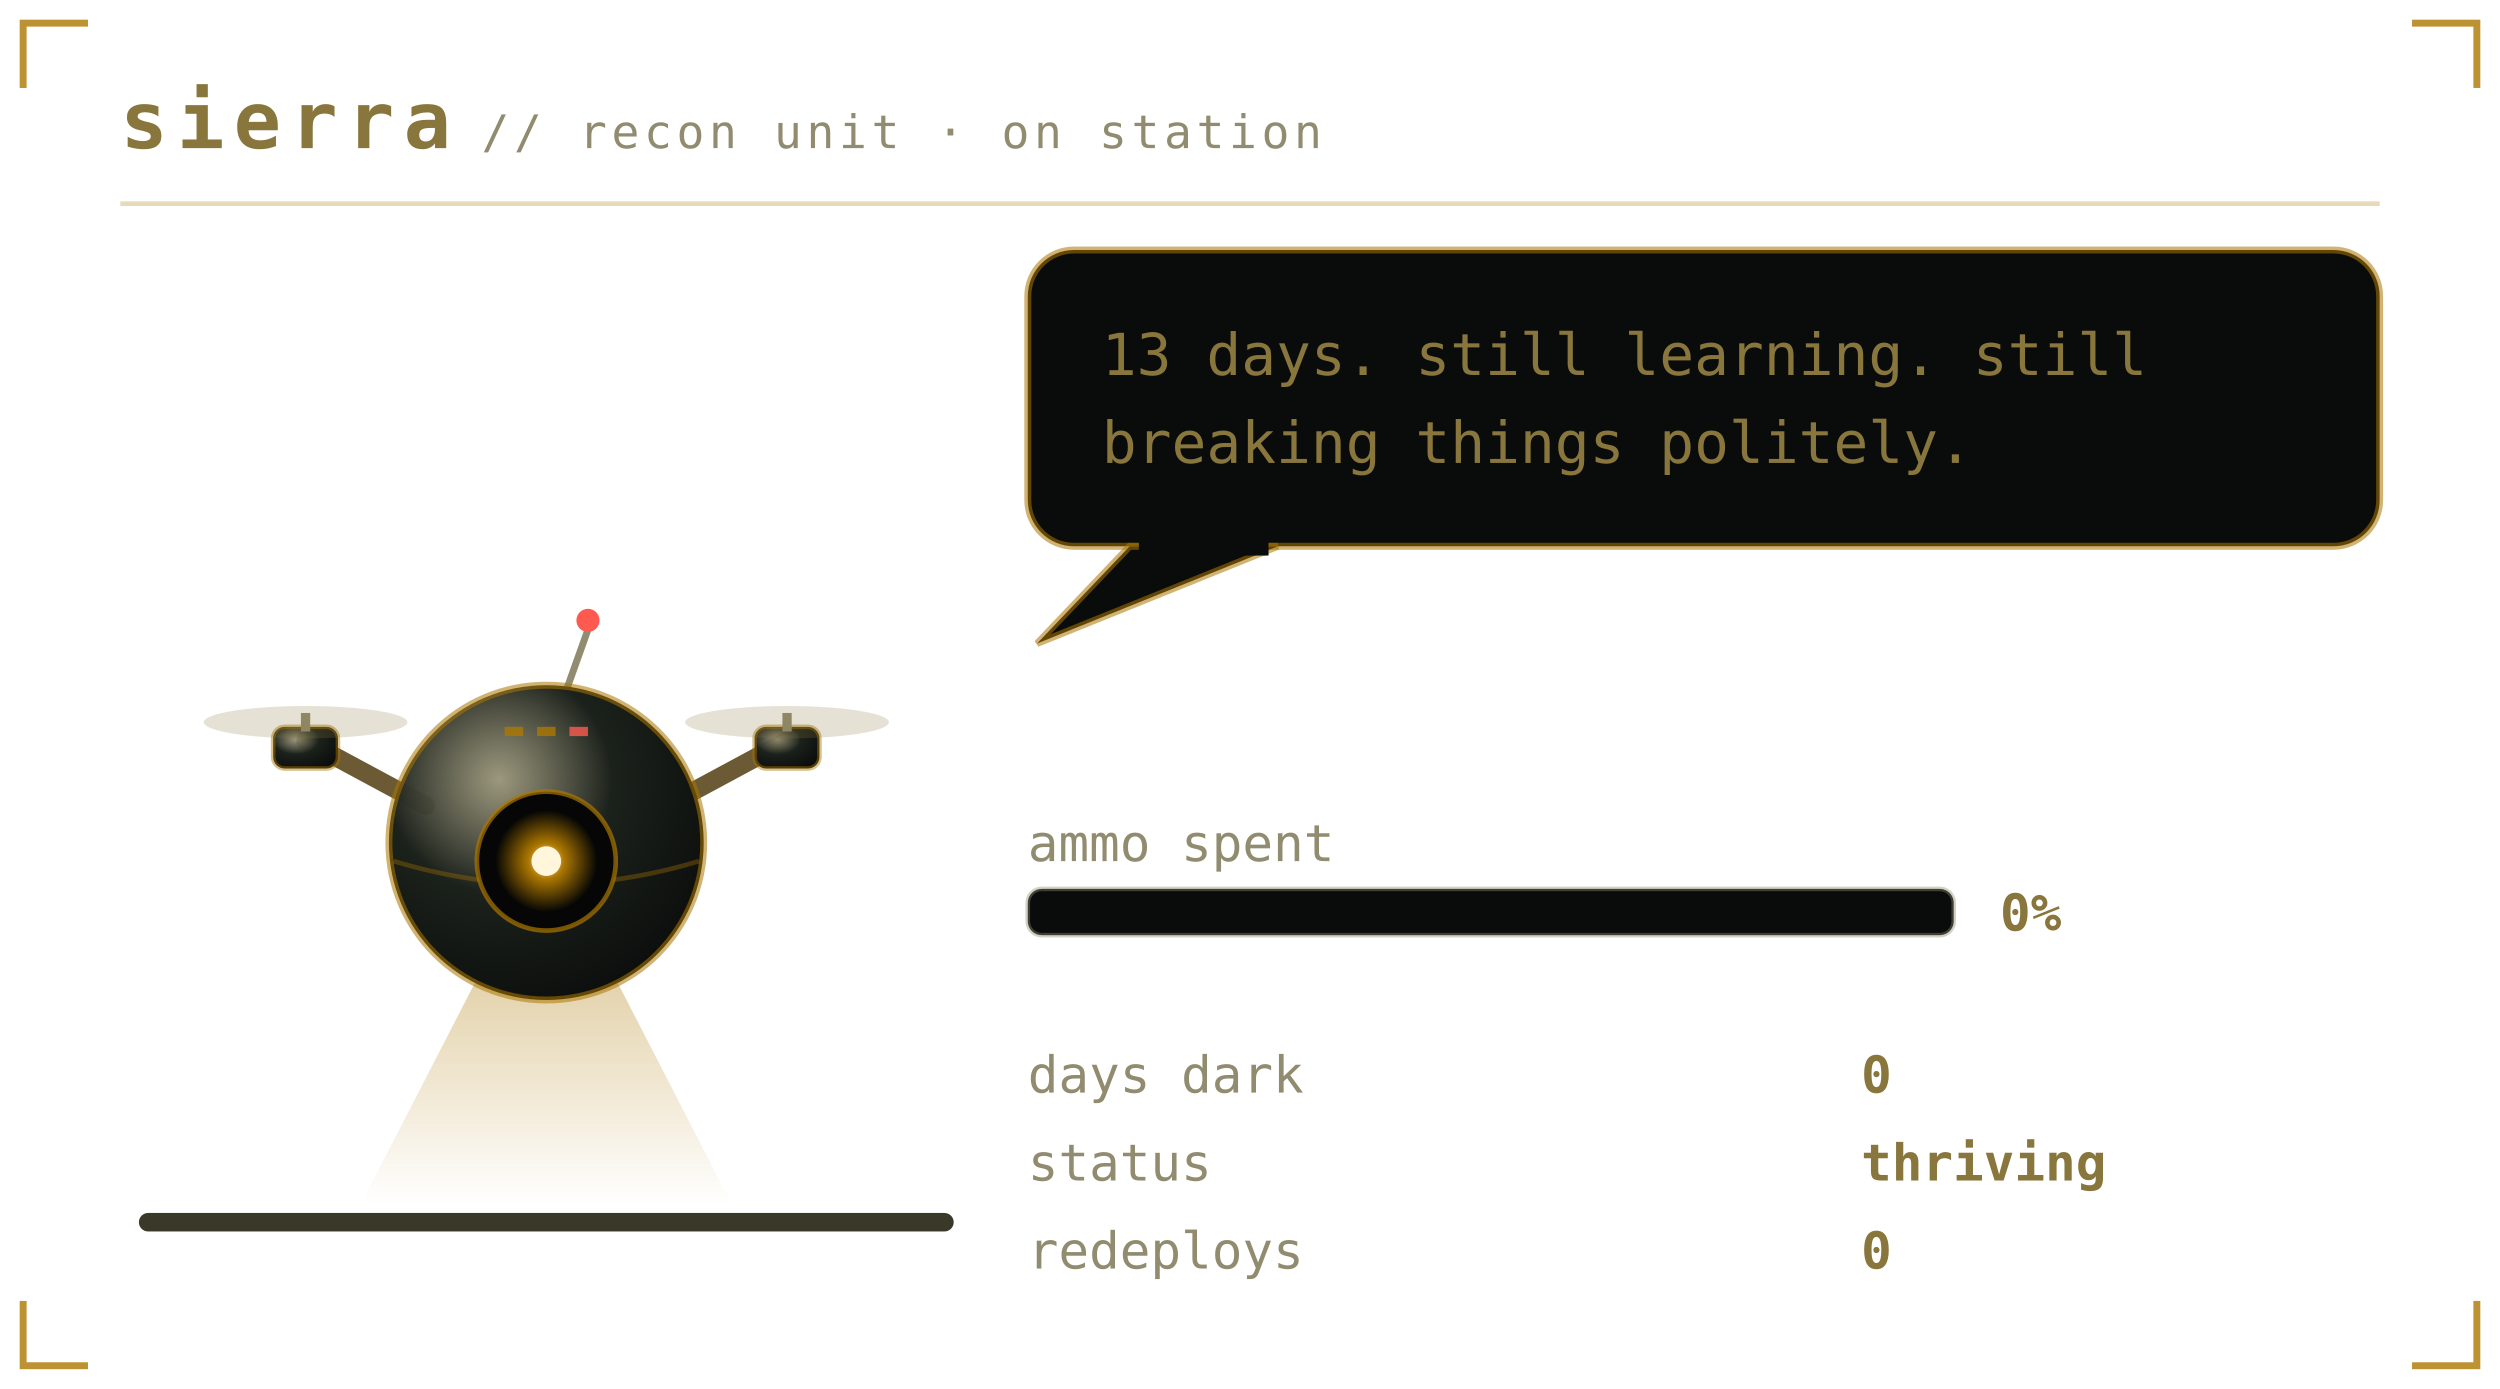
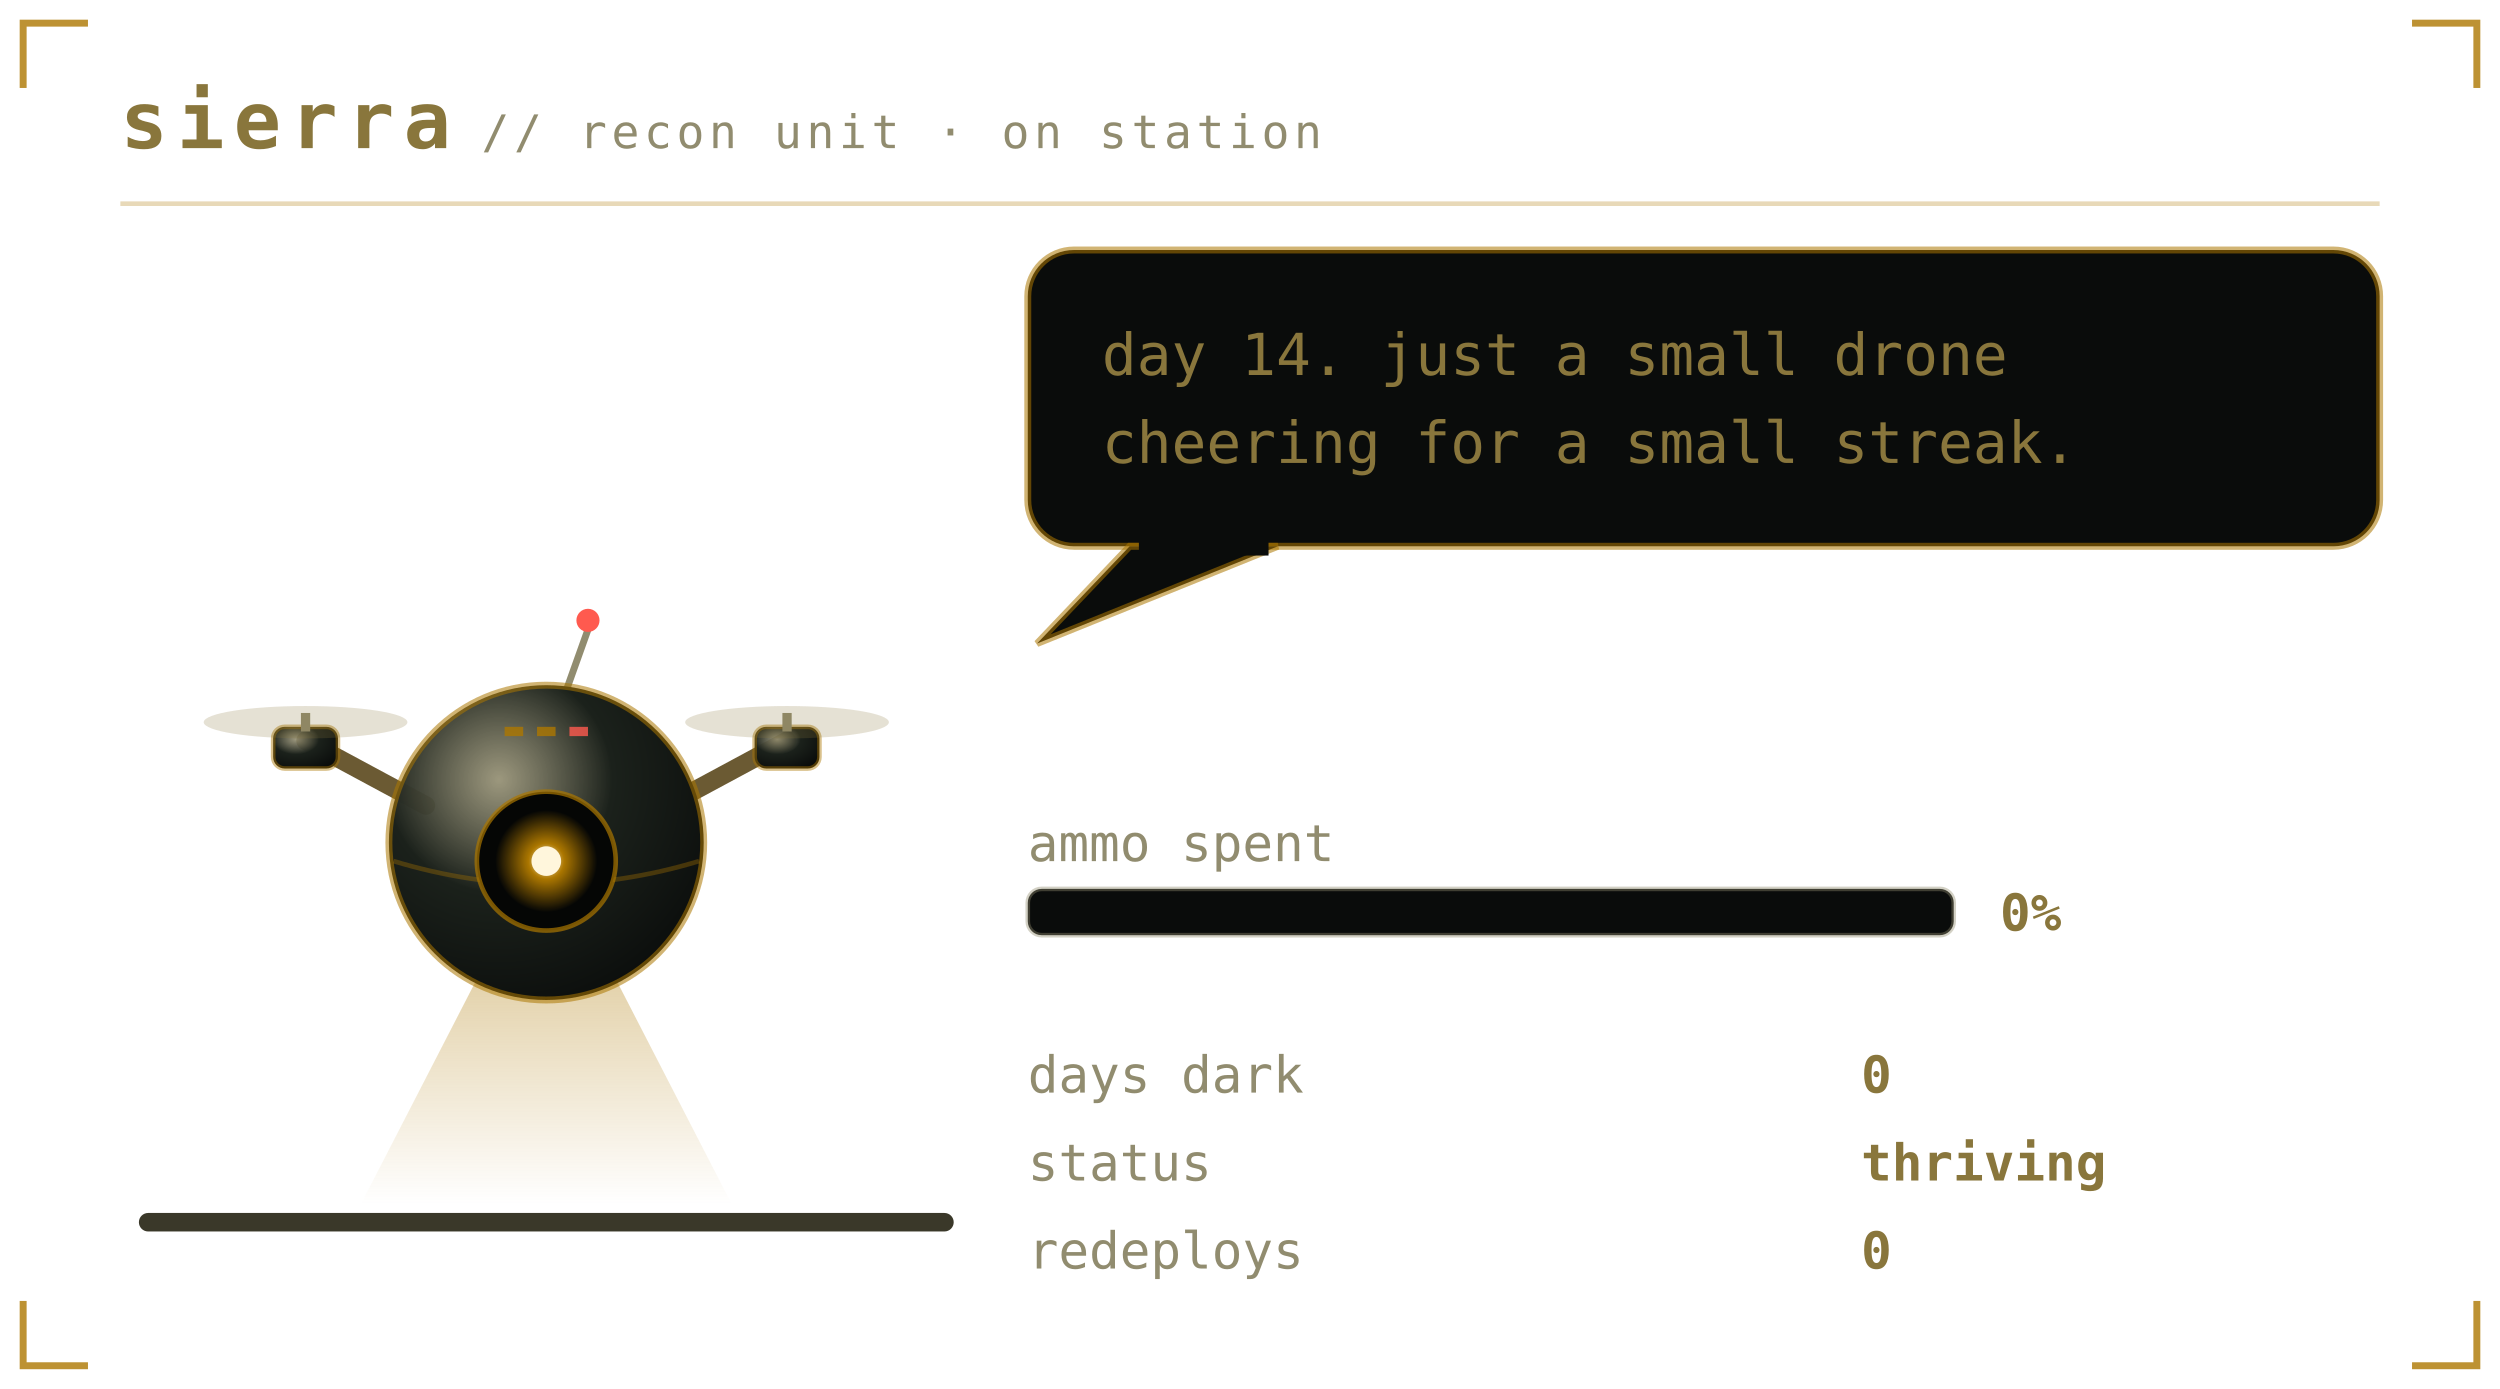
<svg xmlns="http://www.w3.org/2000/svg" viewBox="0 0 540 300" width="540" height="300" role="img" aria-labelledby="pett petd">
  <defs>
    <linearGradient id="petbg" x1="0" y1="0" x2="1" y2="1">
      <stop offset="0" stop-color="#1b211b" />
      <stop offset="1" stop-color="#0a0c0b" />
    </linearGradient>
  </defs>
  <style>
    .mono{font-family:ui-monospace,SFMono-Regular,Menlo,Consolas,"DejaVu Sans Mono",monospace}
    .brand{font-size:17px;font-weight:700;letter-spacing:2px;fill:#89763c}
    .sub{font-size:10px;letter-spacing:1px;fill:#918c6f}
    .say{font-size:12.5px;fill:#89763c}
    .stat{font-size:11px;fill:#918c6f}
    .val{font-size:11px;fill:#89763c;font-weight:700}
    .call{font-size:16px;font-weight:700;letter-spacing:2.5px;fill:#ac7700}
    .callsub{font-size:9px;letter-spacing:0.8px;fill:#918c6f}
    .who{font-weight:700;fill:#ac7700}
    .lid{opacity:0;animation:blink 5.4s steps(1) infinite}
    .bubble{animation:breathe 3.2s ease-in-out infinite}
    .meter{animation:meterpulse 2.6s ease-in-out infinite}
    
    .spark{animation:twinkle 1.9s ease-in-out infinite}
    
    
    .plea{animation:bob 2.1s ease-in-out infinite}
    .beat{animation:beat 2.1s ease-in-out infinite}
    @keyframes bob{0%,100%{transform:translateY(0)}50%{transform:translateY(-5px)}}
    @keyframes beat{0%,100%{opacity:1}50%{opacity:.25}}
    @keyframes blink{0%,93%{opacity:0}94%,97%{opacity:1}98%,100%{opacity:0}}
    @keyframes breathe{0%,100%{opacity:1}50%{opacity:.86}}
    @keyframes meterpulse{0%,100%{opacity:1}50%{opacity:.6}}
    @keyframes tear{0%,100%{opacity:0;transform:translateX(0)}12%{opacity:.55;transform:translateX(-4px)}18%{opacity:0}61%{opacity:.4;transform:translateX(5px)}67%{opacity:0}}
    @keyframes desat{0%,100%{filter:saturate(.35)}50%{filter:saturate(0) contrast(1.25)}}
    @keyframes twinkle{0%,100%{opacity:.25}50%{opacity:1}}
    @keyframes flash{0%{opacity:.8}100%{opacity:0}}
    @keyframes spin{to{transform:rotate(360deg)}}
</style>
  <path d="M5 19V5H19M521 5H535V19M535 281V295H521M19 295H5V281" fill="none" stroke="#ac7700" stroke-width="1.5" stroke-opacity="0.8" />
  <text class="mono brand" x="26" y="32">sierra</text>
  <text class="mono sub" x="104" y="32">// recon unit · on station</text>
  <line x1="26" y1="44" x2="514" y2="44" stroke="#ac7700" stroke-opacity="0.28" />
  <rect x="30" y="262" width="176" height="4" rx="2" fill="#3a3829" />
  <g transform="translate(46 116)">
    <g>
      <g>
        <g>
          <animateTransform attributeName="transform" type="translate" values="0 0; 0 -7; 0 0" keyTimes="0;0.5;1" dur="1.5s" repeatCount="indefinite" calcMode="spline" keySplines="0.4 0 0.2 1; 0.4 0 0.2 1" additive="sum" />
          <defs>
            <radialGradient id="drHull" cx="0.35" cy="0.3" r="0.8">
              <stop offset="0" stop-color="#918c6f" stop-opacity="0.9" />
              <stop offset="0.45" stop-color="#1b211b" />
              <stop offset="1" stop-color="#0a0c0b" />
            </radialGradient>
            <radialGradient id="drLens" cx="0.5" cy="0.5" r="0.5">
              <stop offset="0" stop-color="#fff6dc" />
              <stop offset="0.35" stop-color="#ac7700" />
              <stop offset="1" stop-color="#ac7700" stop-opacity="0" />
            </radialGradient>
            <linearGradient id="drBeam" x1="0" y1="0" x2="0" y2="1">
              <stop offset="0" stop-color="#ac7700" stop-opacity="0.45" />
              <stop offset="1" stop-color="#ac7700" stop-opacity="0" />
            </linearGradient>
          </defs>
          <g opacity="1">
            <polygon points="66,78 78,78 112,144 32,144" fill="url(#drBeam)">
              <animateTransform attributeName="transform" type="rotate" values="-16 72 76;16 72 76;-16 72 76" dur="4.5s" repeatCount="indefinite" calcMode="spline" keySplines="0.45 0 0.55 1;0.45 0 0.55 1" />
            </polygon>
          </g>
          <path d="M46 58 L20 44 M98 58 L124 44" stroke="#6b5a33" stroke-width="4" stroke-linecap="round" />
          <rect x="13" y="41" width="14" height="9" rx="2.5" fill="url(#drHull)" stroke="#ac7700" stroke-opacity="0.45" />
          <rect x="19" y="38" width="2" height="4" fill="#918c6f" />
          <ellipse cx="20" cy="40" rx="22" ry="3.5" fill="#89763c" opacity="0.22">
            <animate attributeName="rx" values="22;9;22" dur="0.18s" repeatCount="indefinite" />
          </ellipse>
          <rect x="117" y="41" width="14" height="9" rx="2.5" fill="url(#drHull)" stroke="#ac7700" stroke-opacity="0.45" />
          <rect x="123" y="38" width="2" height="4" fill="#918c6f" />
          <ellipse cx="124" cy="40" rx="22" ry="3.5" fill="#89763c" opacity="0.22">
            <animate attributeName="rx" values="22;9;22" dur="0.18s" repeatCount="indefinite" />
          </ellipse>
          <line x1="76" y1="34" x2="81" y2="20" stroke="#918c6f" stroke-width="1.5" />
          <circle cx="81" cy="18" r="2.5" fill="#ff5a4f">
            <animate attributeName="opacity" values="1;0.1;1" dur="1.4s" repeatCount="indefinite" />
          </circle>
          <circle cx="72" cy="66" r="34" fill="url(#drHull)" stroke="#ac7700" stroke-opacity="0.55" stroke-width="1.5" />
          <path d="M39 70 Q72 80 105 70" stroke="#ac7700" stroke-opacity="0.35" fill="none" />
          <circle cx="72" cy="70" r="15" fill="#050605" stroke="#ac7700" stroke-opacity="0.7" />
          <circle cx="72" cy="70" r="11" fill="url(#drLens)">
            <animate attributeName="opacity" values="1;0.55;1" dur="2.6s" repeatCount="indefinite" />
          </circle>
          <circle cx="72" cy="70" r="3.2" fill="#fff6dc" />
          <rect class="lid" x="57" y="55" width="30" height="30" rx="15" fill="#0a0c0b" />
          <rect x="63" y="41" width="4" height="2" fill="#ac7700" opacity="0.8" />
          <rect x="70" y="41" width="4" height="2" fill="#ac7700" opacity="0.8" />
          <rect x="77" y="41" width="4" height="2" fill="#ff5a4f" opacity="0.8" />
        </g>
      </g>
    </g>
  </g>
  <g class="bubble">
    <rect x="222" y="54" width="292" height="64" rx="10" fill="#0a0c0b" stroke="#ac7700" stroke-opacity="0.55" stroke-width="1.5" />
    <path d="M244 118 L224 139 L276 118 Z" fill="#0a0c0b" stroke="#ac7700" stroke-opacity="0.55" stroke-width="1.5" />
    <rect x="246" y="116" width="28" height="4" fill="#0a0c0b" />
-     <text class="mono say" x="238" y="81">13 days. still learning. still</text>
-     <text class="mono say" x="238" y="100">breaking things politely.</text>
+     <text class="mono say" x="238" y="81">day 14. just a small drone</text>
+     <text class="mono say" x="238" y="100">cheering for a small streak.</text>
  </g>
  <text class="mono stat" x="222" y="186">ammo spent</text>
  <rect x="222" y="192" width="200" height="10" rx="3" fill="#0a0c0b" stroke="#918c6f" stroke-opacity="0.4" />
  <text class="mono val" x="432" y="201">0%</text>
  <text class="mono stat" x="222" y="236">days dark</text>
  <text class="mono val" x="402" y="236">0</text>
  <text class="mono stat" x="222" y="255">status</text>
  <text class="mono val" x="402" y="255">thriving</text>
  <text class="mono stat" x="222" y="274">redeploys</text>
  <text class="mono val" x="402" y="274">0</text>
</svg>
